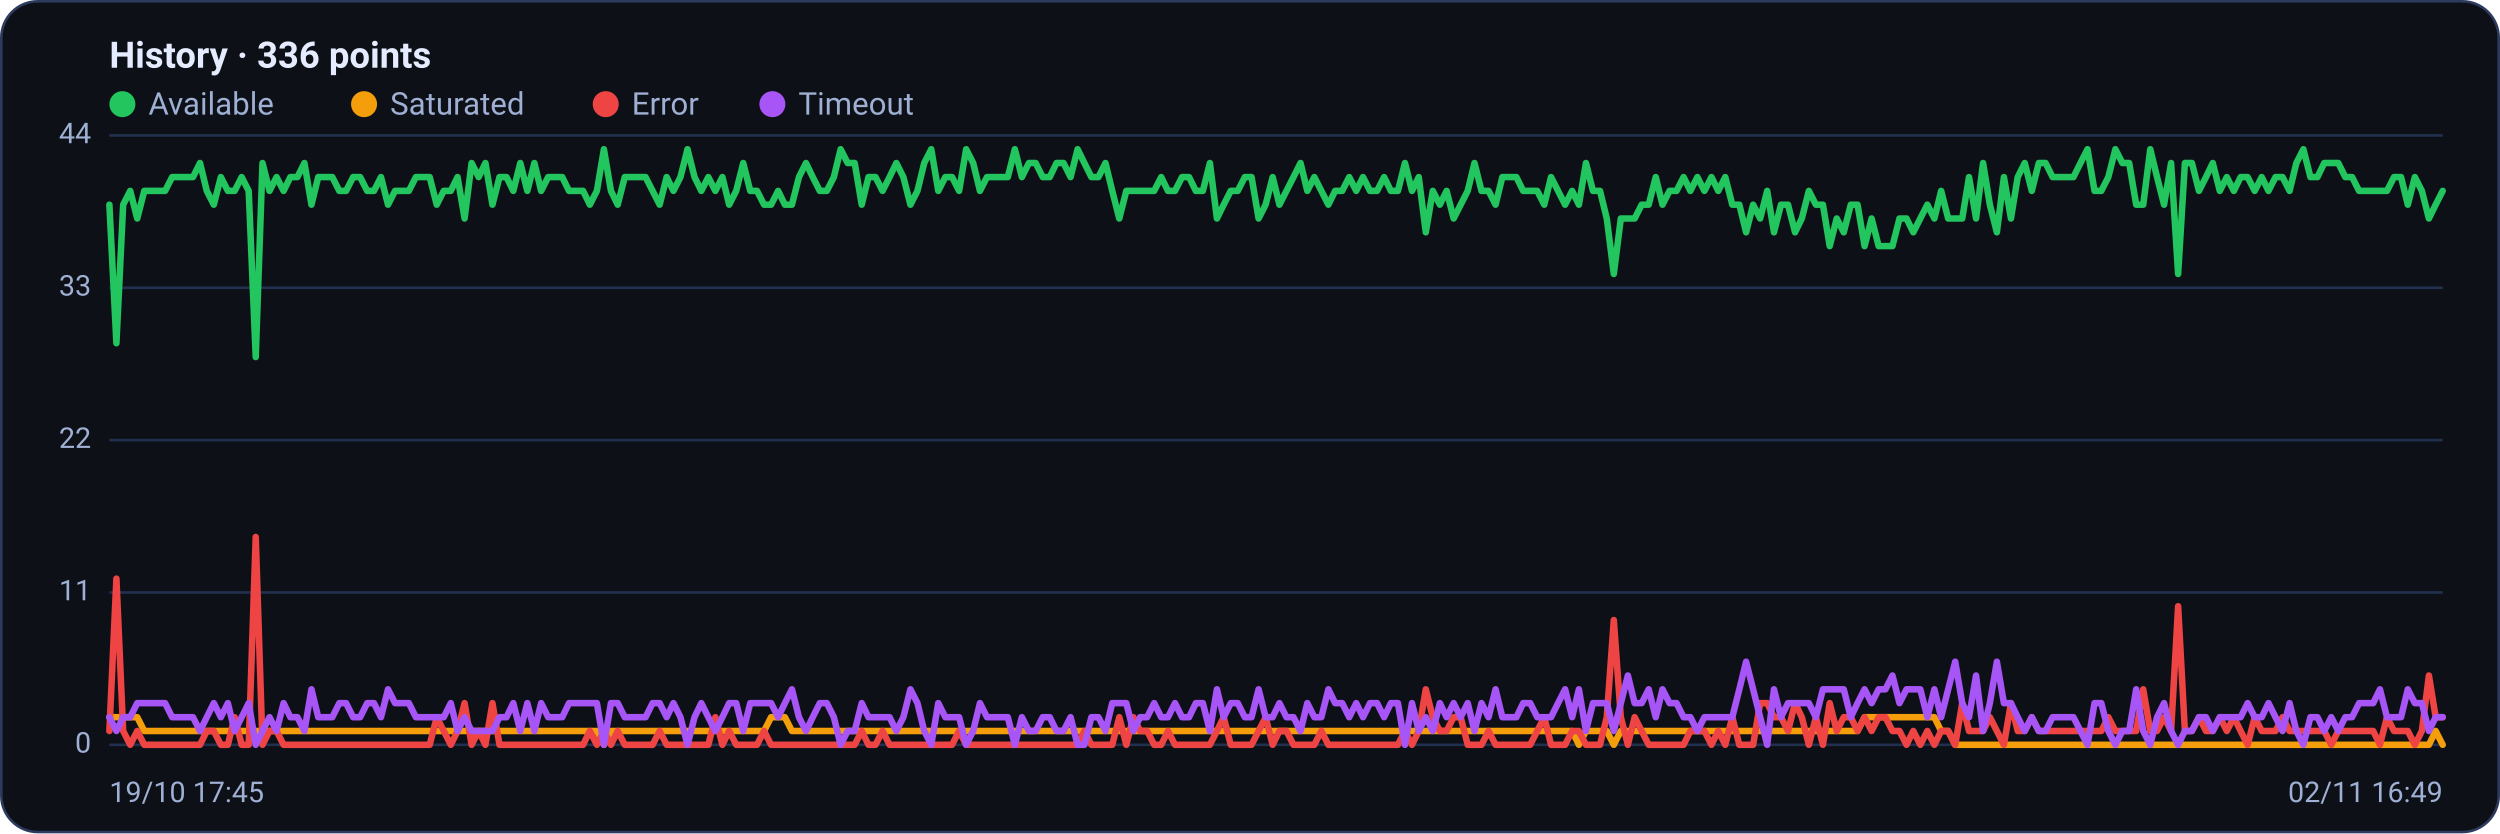
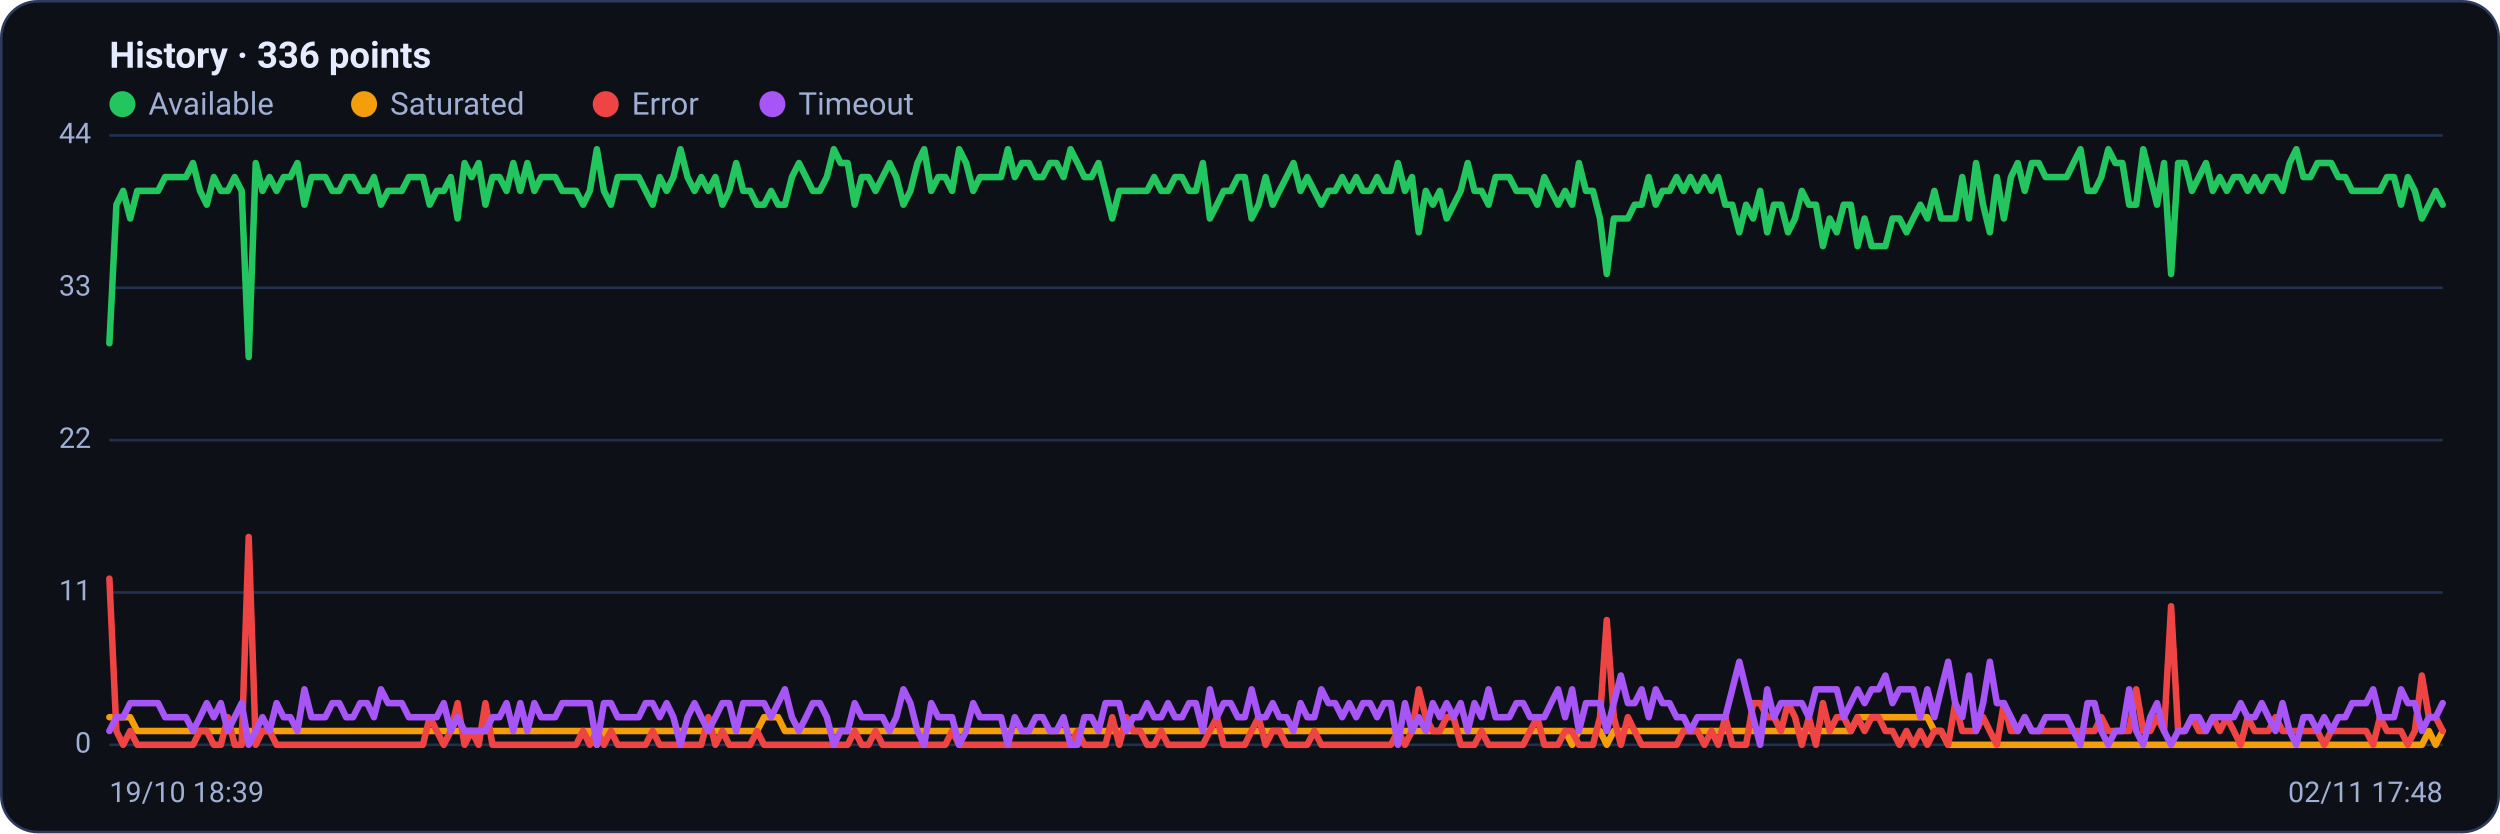
<svg xmlns="http://www.w3.org/2000/svg" viewBox="0 0 960 320" width="960" height="320" font-family="Segoe UI, system-ui, -apple-system, Roboto, Helvetica, Arial, sans-serif" role="img" aria-label="Availability history per region">
  <rect x="0.5" y="0.5" width="959" height="319" rx="14" fill="#0d1117" stroke="#2c3a5e" />
  <text x="42" y="26" font-size="14" font-weight="600" fill="#e6ecff">History · 336 points</text>
  <circle cx="47" cy="40" r="5" fill="#22c55e" />
  <text x="57" y="44" font-size="12" fill="#9fb0d4">Available</text>
  <circle cx="139.8" cy="40" r="5" fill="#f59e0b" />
  <text x="149.8" y="44" font-size="12" fill="#9fb0d4">Saturated</text>
  <circle cx="232.6" cy="40" r="5" fill="#ef4444" />
  <text x="242.6" y="44" font-size="12" fill="#9fb0d4">Error</text>
  <circle cx="296.6" cy="40" r="5" fill="#a855f7" />
  <text x="306.6" y="44" font-size="12" fill="#9fb0d4">Timeout</text>
  <line x1="42" y1="286.0" x2="938" y2="286.0" stroke="#21304f" stroke-width="1" />
  <text x="35" y="289.0" text-anchor="end" font-size="11" fill="#9fb0d4">0</text>
  <line x1="42" y1="227.5" x2="938" y2="227.5" stroke="#21304f" stroke-width="1" />
  <text x="35" y="230.5" text-anchor="end" font-size="11" fill="#9fb0d4">11</text>
  <line x1="42" y1="169.0" x2="938" y2="169.0" stroke="#21304f" stroke-width="1" />
  <text x="35" y="172.0" text-anchor="end" font-size="11" fill="#9fb0d4">22</text>
  <line x1="42" y1="110.5" x2="938" y2="110.5" stroke="#21304f" stroke-width="1" />
  <text x="35" y="113.5" text-anchor="end" font-size="11" fill="#9fb0d4">33</text>
  <line x1="42" y1="52.0" x2="938" y2="52.0" stroke="#21304f" stroke-width="1" />
  <text x="35" y="55.0" text-anchor="end" font-size="11" fill="#9fb0d4">44</text>
-   <polyline fill="none" stroke="#22c55e" stroke-width="2.5" stroke-linejoin="round" stroke-linecap="round" points="42.0,78.6 44.7,131.8 47.3,78.6 50.0,73.3 52.7,83.9 55.4,73.3 58.0,73.3 60.7,73.3 63.4,73.3 66.1,68.0 68.7,68.0 71.4,68.0 74.1,68.0 76.8,62.6 79.4,73.3 82.1,78.6 84.8,68.0 87.5,73.3 90.1,73.3 92.8,68.0 95.5,73.3 98.2,137.1 100.8,62.6 103.5,73.3 106.2,68.0 108.9,73.3 111.5,68.0 114.2,68.0 116.9,62.6 119.6,78.6 122.2,68.0 124.9,68.0 127.6,68.0 130.3,73.3 132.9,73.3 135.6,68.0 138.3,68.0 141.0,73.3 143.6,73.3 146.3,68.0 149.0,78.6 151.7,73.3 154.3,73.3 157.0,73.3 159.7,68.0 162.4,68.0 165.0,68.0 167.7,78.6 170.4,73.3 173.1,73.3 175.7,68.0 178.4,83.9 181.1,62.6 183.8,68.0 186.4,62.6 189.1,78.6 191.8,68.0 194.5,68.0 197.1,73.3 199.8,62.6 202.5,73.3 205.2,62.6 207.8,73.3 210.5,68.0 213.2,68.0 215.9,68.0 218.5,73.3 221.2,73.3 223.9,73.3 226.5,78.6 229.2,73.3 231.9,57.3 234.6,73.3 237.2,78.6 239.9,68.0 242.6,68.0 245.3,68.0 247.9,68.0 250.6,73.3 253.3,78.6 256.0,68.0 258.6,73.3 261.3,68.0 264.0,57.3 266.7,68.0 269.3,73.3 272.0,68.0 274.7,73.3 277.4,68.0 280.0,78.6 282.7,73.3 285.4,62.6 288.1,73.3 290.7,73.3 293.4,78.6 296.1,78.6 298.8,73.3 301.4,78.6 304.1,78.6 306.8,68.0 309.5,62.6 312.1,68.0 314.8,73.3 317.5,73.3 320.2,68.0 322.8,57.3 325.5,62.6 328.2,62.6 330.9,78.6 333.5,68.0 336.2,68.0 338.9,73.3 341.6,68.0 344.2,62.6 346.9,68.0 349.6,78.6 352.3,73.3 354.9,62.6 357.6,57.3 360.3,73.3 363.0,68.0 365.6,68.0 368.3,73.3 371.0,57.3 373.7,62.6 376.3,73.3 379.0,68.0 381.7,68.0 384.4,68.0 387.0,68.0 389.7,57.3 392.4,68.0 395.1,62.6 397.7,62.6 400.4,68.0 403.1,68.0 405.7,62.6 408.4,62.6 411.1,68.0 413.8,57.3 416.4,62.6 419.1,68.0 421.8,68.0 424.5,62.6 427.1,73.3 429.8,83.9 432.5,73.3 435.2,73.3 437.8,73.3 440.5,73.3 443.2,73.3 445.9,68.0 448.5,73.3 451.2,73.3 453.9,68.0 456.6,68.0 459.2,73.3 461.9,73.3 464.6,62.6 467.3,83.9 469.9,78.6 472.6,73.3 475.3,73.3 478.0,68.0 480.6,68.0 483.3,83.9 486.0,78.6 488.7,68.0 491.3,78.6 494.0,73.3 496.7,68.0 499.4,62.6 502.0,73.3 504.7,68.0 507.4,73.3 510.1,78.6 512.7,73.3 515.4,73.3 518.1,68.0 520.8,73.3 523.4,68.0 526.1,73.3 528.8,73.3 531.5,68.0 534.1,73.3 536.8,73.3 539.5,62.6 542.2,73.3 544.8,68.0 547.5,89.2 550.2,73.3 552.9,78.6 555.5,73.3 558.2,83.9 560.9,78.6 563.6,73.3 566.2,62.6 568.9,73.3 571.6,73.3 574.3,78.6 576.9,68.0 579.6,68.0 582.3,68.0 584.9,73.3 587.6,73.3 590.3,73.3 593.0,78.6 595.6,68.0 598.3,73.3 601.0,78.6 603.7,73.3 606.3,78.6 609.0,62.6 611.7,73.3 614.4,73.3 617.0,83.9 619.7,105.2 622.4,83.9 625.1,83.9 627.7,83.9 630.4,78.6 633.1,78.6 635.8,68.0 638.4,78.6 641.1,73.3 643.8,73.3 646.5,68.0 649.1,73.3 651.8,68.0 654.5,73.3 657.2,68.0 659.8,73.3 662.5,68.0 665.2,78.6 667.9,78.6 670.5,89.2 673.2,78.6 675.9,83.9 678.6,73.3 681.2,89.2 683.9,78.6 686.6,78.6 689.3,89.2 691.9,83.9 694.6,73.3 697.3,78.6 700.0,78.6 702.6,94.5 705.3,83.9 708.0,89.2 710.7,78.6 713.3,78.6 716.0,94.5 718.7,83.9 721.4,94.5 724.0,94.5 726.7,94.5 729.4,83.9 732.1,83.9 734.7,89.2 737.4,83.9 740.1,78.6 742.8,83.9 745.4,73.3 748.1,83.9 750.8,83.9 753.5,83.9 756.1,68.0 758.8,83.9 761.5,62.6 764.1,78.6 766.8,89.2 769.5,68.0 772.2,83.9 774.8,68.0 777.5,62.6 780.2,73.3 782.9,62.6 785.5,62.6 788.2,68.0 790.9,68.0 793.6,68.0 796.2,68.0 798.9,62.6 801.6,57.3 804.3,73.3 806.9,73.3 809.6,68.0 812.3,57.3 815.0,62.6 817.6,62.6 820.3,78.6 823.0,78.6 825.7,57.3 828.3,68.0 831.0,78.6 833.7,62.6 836.4,105.2 839.0,62.6 841.7,62.6 844.4,73.3 847.1,68.0 849.7,62.6 852.4,73.3 855.1,68.0 857.8,73.3 860.4,68.0 863.1,68.0 865.8,73.3 868.5,68.0 871.1,73.3 873.8,68.0 876.5,68.0 879.2,73.3 881.8,62.6 884.5,57.3 887.2,68.0 889.9,68.0 892.5,62.6 895.2,62.6 897.9,62.6 900.6,68.0 903.2,68.0 905.9,73.3 908.6,73.3 911.3,73.3 913.9,73.3 916.6,73.3 919.3,68.0 922.0,68.0 924.6,78.6 927.3,68.0 930.0,73.3 932.7,83.9 935.3,78.6 938.0,73.3" />
-   <polyline fill="none" stroke="#f59e0b" stroke-width="2.5" stroke-linejoin="round" stroke-linecap="round" points="42.0,275.4 44.7,275.4 47.3,275.4 50.0,275.4 52.7,275.4 55.4,280.7 58.0,280.7 60.7,280.7 63.4,280.7 66.1,280.7 68.7,280.7 71.4,280.7 74.1,280.7 76.8,280.7 79.4,280.7 82.1,280.7 84.8,280.7 87.5,280.7 90.1,280.7 92.8,280.7 95.5,280.7 98.2,280.7 100.8,280.7 103.5,280.7 106.2,280.7 108.9,280.7 111.5,280.7 114.2,280.7 116.9,280.7 119.6,280.7 122.2,280.7 124.9,280.7 127.6,280.7 130.3,280.7 132.9,280.7 135.6,280.7 138.3,280.7 141.0,280.7 143.6,280.7 146.3,280.7 149.0,280.7 151.7,280.7 154.3,280.7 157.0,280.7 159.7,280.7 162.4,280.7 165.0,280.7 167.7,280.7 170.4,280.7 173.1,280.7 175.7,280.7 178.4,280.7 181.1,280.7 183.8,280.7 186.4,280.7 189.1,280.7 191.8,280.7 194.5,280.7 197.1,280.7 199.8,280.7 202.5,280.7 205.2,280.7 207.8,280.7 210.5,280.7 213.2,280.7 215.9,280.7 218.5,280.7 221.2,280.7 223.9,280.7 226.5,280.7 229.2,280.7 231.9,286.0 234.6,280.7 237.2,280.7 239.9,280.7 242.6,280.7 245.3,280.7 247.9,280.7 250.6,280.7 253.3,280.7 256.0,280.7 258.6,280.7 261.3,280.7 264.0,280.7 266.7,280.7 269.3,280.7 272.0,280.7 274.7,280.7 277.4,280.7 280.0,280.7 282.7,280.7 285.4,280.7 288.1,280.7 290.7,280.7 293.4,280.7 296.1,275.4 298.8,275.4 301.4,275.4 304.1,280.7 306.8,280.7 309.5,280.7 312.1,280.7 314.8,280.7 317.5,280.7 320.2,280.7 322.8,280.7 325.5,280.7 328.2,280.7 330.9,280.7 333.5,280.7 336.2,280.7 338.9,280.7 341.6,280.7 344.2,280.7 346.9,280.7 349.6,280.7 352.3,280.7 354.9,280.7 357.6,280.7 360.3,280.7 363.0,280.7 365.6,280.7 368.3,280.7 371.0,280.7 373.7,280.7 376.3,280.7 379.0,280.7 381.7,280.7 384.4,280.7 387.0,280.7 389.7,280.7 392.4,280.7 395.1,280.7 397.7,280.7 400.4,280.7 403.1,280.7 405.7,280.7 408.4,280.7 411.1,280.7 413.8,280.7 416.4,280.7 419.1,280.7 421.8,280.7 424.5,280.7 427.1,280.7 429.8,280.7 432.5,280.7 435.2,280.7 437.8,280.7 440.5,280.7 443.2,280.7 445.9,280.7 448.5,280.7 451.2,280.7 453.9,280.7 456.6,280.7 459.2,280.7 461.9,280.7 464.6,280.7 467.3,280.7 469.9,280.7 472.6,280.7 475.3,280.7 478.0,280.7 480.6,280.7 483.3,280.7 486.0,280.7 488.7,280.7 491.3,280.7 494.0,280.7 496.7,280.7 499.4,280.7 502.0,280.7 504.7,280.7 507.4,280.7 510.1,280.7 512.7,280.7 515.4,280.7 518.1,280.7 520.8,280.7 523.4,280.7 526.1,280.7 528.8,280.7 531.5,280.7 534.1,280.7 536.8,280.7 539.5,280.7 542.2,280.7 544.8,280.7 547.5,280.7 550.2,280.7 552.9,280.7 555.5,280.7 558.2,280.7 560.9,280.7 563.6,280.7 566.2,280.7 568.9,280.7 571.6,280.7 574.3,280.7 576.9,280.7 579.6,280.7 582.3,280.7 584.9,280.7 587.6,280.7 590.3,280.7 593.0,280.7 595.6,280.7 598.3,280.7 601.0,280.7 603.7,280.7 606.3,286.0 609.0,280.7 611.7,280.7 614.4,280.7 617.0,280.7 619.7,286.0 622.4,280.7 625.1,280.7 627.7,280.7 630.4,280.7 633.1,280.7 635.8,280.7 638.4,280.7 641.1,280.7 643.8,280.7 646.5,280.7 649.1,280.7 651.8,280.7 654.5,280.7 657.2,280.7 659.8,280.7 662.5,280.7 665.2,280.7 667.9,280.7 670.5,280.7 673.2,280.7 675.9,280.7 678.6,280.7 681.2,280.7 683.9,280.7 686.6,280.7 689.3,280.7 691.9,280.7 694.6,280.7 697.3,280.7 700.0,280.7 702.6,280.7 705.3,280.7 708.0,280.7 710.7,280.7 713.3,280.7 716.0,275.4 718.7,275.4 721.4,275.4 724.0,275.4 726.7,275.4 729.4,275.4 732.1,275.4 734.7,275.4 737.4,275.4 740.1,275.4 742.8,275.4 745.4,280.7 748.1,280.7 750.8,286.0 753.5,286.0 756.1,286.0 758.8,286.0 761.5,286.0 764.1,286.0 766.8,286.0 769.5,286.0 772.2,286.0 774.8,286.0 777.5,286.0 780.2,286.0 782.9,286.0 785.5,286.0 788.2,286.0 790.9,286.0 793.6,286.0 796.2,286.0 798.9,286.0 801.6,286.0 804.3,286.0 806.9,286.0 809.6,286.0 812.3,286.0 815.0,286.0 817.6,286.0 820.3,286.0 823.0,286.0 825.7,286.0 828.3,286.0 831.0,286.0 833.7,286.0 836.4,286.0 839.0,286.0 841.7,286.0 844.4,286.0 847.1,286.0 849.7,286.0 852.4,286.0 855.1,286.0 857.8,286.0 860.4,286.0 863.1,286.0 865.8,286.0 868.5,286.0 871.1,286.0 873.8,286.0 876.5,286.0 879.2,286.0 881.8,286.0 884.5,286.0 887.2,286.0 889.9,286.0 892.5,286.0 895.2,286.0 897.9,286.0 900.6,286.0 903.2,286.0 905.9,286.0 908.6,286.0 911.3,286.0 913.9,286.0 916.6,286.0 919.3,286.0 922.0,286.0 924.6,286.0 927.3,286.0 930.0,286.0 932.7,286.0 935.3,280.7 938.0,286.0" />
-   <polyline fill="none" stroke="#ef4444" stroke-width="2.5" stroke-linejoin="round" stroke-linecap="round" points="42.0,280.7 44.7,222.2 47.3,280.7 50.0,286.0 52.7,280.7 55.4,286.0 58.0,286.0 60.7,286.0 63.4,286.0 66.1,286.0 68.7,286.0 71.4,286.0 74.1,286.0 76.8,286.0 79.4,280.7 82.1,280.7 84.8,286.0 87.5,286.0 90.1,275.4 92.8,286.0 95.5,286.0 98.2,206.2 100.8,286.0 103.5,280.7 106.2,280.7 108.9,286.0 111.5,286.0 114.2,286.0 116.9,286.0 119.6,286.0 122.2,286.0 124.9,286.0 127.6,286.0 130.3,286.0 132.9,286.0 135.6,286.0 138.3,286.0 141.0,286.0 143.6,286.0 146.3,286.0 149.0,286.0 151.7,286.0 154.3,286.0 157.0,286.0 159.7,286.0 162.4,286.0 165.0,286.0 167.7,275.4 170.4,280.7 173.1,286.0 175.7,280.7 178.4,270.0 181.1,286.0 183.8,280.7 186.4,286.0 189.1,270.0 191.8,286.0 194.5,286.0 197.1,286.0 199.8,286.0 202.5,286.0 205.2,286.0 207.8,286.0 210.5,286.0 213.2,286.0 215.9,286.0 218.5,286.0 221.2,286.0 223.9,286.0 226.5,280.7 229.2,286.0 231.9,280.7 234.6,286.0 237.2,280.7 239.9,286.0 242.6,286.0 245.3,286.0 247.9,286.0 250.6,286.0 253.3,280.7 256.0,286.0 258.6,286.0 261.3,286.0 264.0,286.0 266.7,286.0 269.3,286.0 272.0,286.0 274.7,275.4 277.4,286.0 280.0,280.7 282.7,286.0 285.4,286.0 288.1,286.0 290.7,286.0 293.4,280.7 296.1,286.0 298.8,286.0 301.4,286.0 304.1,286.0 306.8,286.0 309.5,286.0 312.1,286.0 314.8,286.0 317.5,286.0 320.2,286.0 322.8,286.0 325.5,286.0 328.2,286.0 330.9,280.7 333.5,286.0 336.2,286.0 338.9,280.7 341.6,286.0 344.2,286.0 346.9,286.0 349.6,286.0 352.3,286.0 354.9,286.0 357.6,286.0 360.3,286.0 363.0,286.0 365.6,286.0 368.3,280.7 371.0,286.0 373.7,286.0 376.3,286.0 379.0,286.0 381.7,286.0 384.4,286.0 387.0,286.0 389.7,286.0 392.4,286.0 395.1,286.0 397.7,286.0 400.4,286.0 403.1,286.0 405.7,286.0 408.4,286.0 411.1,286.0 413.8,286.0 416.4,280.7 419.1,286.0 421.8,286.0 424.5,286.0 427.1,286.0 429.8,275.4 432.5,286.0 435.2,275.4 437.8,280.7 440.5,280.7 443.2,286.0 445.9,286.0 448.5,280.7 451.2,286.0 453.9,286.0 456.6,286.0 459.2,286.0 461.9,286.0 464.6,286.0 467.3,280.7 469.9,275.4 472.6,286.0 475.3,286.0 478.0,286.0 480.6,286.0 483.3,280.7 486.0,275.4 488.7,286.0 491.3,280.7 494.0,280.7 496.7,286.0 499.4,286.0 502.0,286.0 504.7,286.0 507.4,280.7 510.1,286.0 512.7,286.0 515.4,286.0 518.1,286.0 520.8,286.0 523.4,286.0 526.1,286.0 528.8,286.0 531.5,286.0 534.1,286.0 536.8,286.0 539.5,280.7 542.2,286.0 544.8,280.7 547.5,264.7 550.2,275.4 552.9,280.7 555.5,280.7 558.2,275.4 560.9,275.4 563.6,286.0 566.2,286.0 568.9,286.0 571.6,280.7 574.3,286.0 576.9,286.0 579.6,286.0 582.3,286.0 584.9,286.0 587.6,286.0 590.3,280.7 593.0,275.4 595.6,286.0 598.3,286.0 601.0,286.0 603.7,280.7 606.3,280.7 609.0,286.0 611.7,286.0 614.4,286.0 617.0,275.4 619.7,238.1 622.4,275.4 625.1,286.0 627.7,275.4 630.4,280.7 633.1,286.0 635.8,286.0 638.4,286.0 641.1,286.0 643.8,286.0 646.5,286.0 649.1,280.7 651.8,280.7 654.5,280.7 657.2,286.0 659.8,280.7 662.5,286.0 665.2,275.4 667.9,286.0 670.5,286.0 673.2,286.0 675.9,270.0 678.6,270.0 681.2,275.4 683.9,275.4 686.6,280.7 689.3,270.0 691.9,275.4 694.6,286.0 697.3,275.4 700.0,286.0 702.6,270.0 705.3,280.7 708.0,275.4 710.7,275.4 713.3,280.7 716.0,275.4 718.7,280.7 721.4,275.4 724.0,275.4 726.7,280.7 729.4,280.7 732.1,286.0 734.7,280.7 737.4,286.0 740.1,280.7 742.8,286.0 745.4,280.7 748.1,280.7 750.8,286.0 753.5,270.0 756.1,280.7 758.8,280.7 761.5,280.7 764.1,275.4 766.8,280.7 769.5,286.0 772.2,270.0 774.8,280.7 777.5,280.7 780.2,275.4 782.9,280.7 785.5,280.7 788.2,280.7 790.9,280.7 793.6,280.7 796.2,280.7 798.9,280.7 801.6,280.7 804.3,280.7 806.9,280.7 809.6,275.4 812.3,280.7 815.0,280.7 817.6,280.7 820.3,280.7 823.0,264.7 825.7,280.7 828.3,280.7 831.0,275.4 833.7,280.7 836.4,232.8 839.0,280.7 841.7,280.7 844.4,275.4 847.1,280.7 849.7,280.7 852.4,275.4 855.1,280.7 857.8,275.4 860.4,280.7 863.1,286.0 865.8,275.4 868.5,280.7 871.1,280.7 873.8,280.7 876.5,275.4 879.2,280.7 881.8,280.7 884.5,280.7 887.2,280.7 889.9,280.7 892.5,280.7 895.2,286.0 897.9,280.7 900.6,280.7 903.2,280.7 905.9,280.7 908.6,280.7 911.3,280.7 913.9,286.0 916.6,275.4 919.3,280.7 922.0,280.7 924.6,280.7 927.3,286.0 930.0,280.7 932.7,259.4 935.3,275.4 938.0,275.4" />
-   <polyline fill="none" stroke="#a855f7" stroke-width="2.5" stroke-linejoin="round" stroke-linecap="round" points="42.0,275.4 44.7,280.7 47.3,275.4 50.0,275.4 52.7,270.0 55.4,270.0 58.0,270.0 60.7,270.0 63.4,270.0 66.1,275.4 68.7,275.4 71.4,275.4 74.1,275.4 76.8,280.7 79.4,275.4 82.1,270.0 84.8,275.4 87.5,270.0 90.1,280.7 92.8,275.4 95.5,270.0 98.2,286.0 100.8,280.7 103.5,275.4 106.2,280.7 108.9,270.0 111.5,275.4 114.2,275.4 116.9,280.7 119.6,264.7 122.2,275.4 124.9,275.4 127.6,275.4 130.3,270.0 132.9,270.0 135.6,275.4 138.3,275.4 141.0,270.0 143.6,270.0 146.3,275.4 149.0,264.7 151.7,270.0 154.3,270.0 157.0,270.0 159.7,275.4 162.4,275.4 165.0,275.4 167.7,275.4 170.4,275.4 173.1,270.0 175.7,280.7 178.4,275.4 181.1,280.7 183.8,280.7 186.4,280.7 189.1,280.7 191.8,275.4 194.5,275.4 197.1,270.0 199.8,280.7 202.5,270.0 205.2,280.7 207.8,270.0 210.5,275.4 213.2,275.4 215.9,275.4 218.5,270.0 221.2,270.0 223.9,270.0 226.5,270.0 229.2,270.0 231.9,286.0 234.6,270.0 237.2,270.0 239.9,275.4 242.6,275.4 245.3,275.4 247.9,275.4 250.6,270.0 253.3,270.0 256.0,275.4 258.6,270.0 261.3,275.4 264.0,286.0 266.7,275.4 269.3,270.0 272.0,275.4 274.7,280.7 277.4,275.4 280.0,270.0 282.7,270.0 285.4,280.7 288.1,270.0 290.7,270.0 293.4,270.0 296.1,270.0 298.8,275.4 301.4,270.0 304.1,264.7 306.8,275.4 309.5,280.7 312.1,275.4 314.8,270.0 317.5,270.0 320.2,275.4 322.8,286.0 325.5,280.7 328.2,280.7 330.9,270.0 333.5,275.4 336.2,275.4 338.9,275.4 341.6,275.4 344.2,280.7 346.9,275.4 349.6,264.7 352.3,270.0 354.9,280.7 357.6,286.0 360.3,270.0 363.0,275.4 365.6,275.4 368.3,275.4 371.0,286.0 373.7,280.7 376.3,270.0 379.0,275.4 381.7,275.4 384.4,275.4 387.0,275.4 389.7,286.0 392.4,275.4 395.1,280.7 397.7,280.7 400.4,275.4 403.1,275.4 405.7,280.7 408.4,280.7 411.1,275.4 413.8,286.0 416.4,286.0 419.1,275.4 421.8,275.4 424.5,280.7 427.1,270.0 429.8,270.0 432.5,270.0 435.2,280.7 437.8,275.4 440.5,275.4 443.2,270.0 445.9,275.4 448.5,275.4 451.2,270.0 453.9,275.4 456.6,275.4 459.2,270.0 461.9,270.0 464.6,280.7 467.3,264.7 469.9,275.4 472.6,270.0 475.3,270.0 478.0,275.4 480.6,275.4 483.3,264.7 486.0,275.4 488.7,275.4 491.3,270.0 494.0,275.4 496.7,275.4 499.4,280.7 502.0,270.0 504.7,275.4 507.4,275.4 510.1,264.7 512.7,270.0 515.4,270.0 518.1,275.4 520.8,270.0 523.4,275.4 526.1,270.0 528.8,270.0 531.5,275.4 534.1,270.0 536.8,270.0 539.5,286.0 542.2,270.0 544.8,280.7 547.5,275.4 550.2,280.7 552.9,270.0 555.5,275.4 558.2,270.0 560.9,275.4 563.6,270.0 566.2,280.7 568.9,270.0 571.6,275.4 574.3,264.7 576.9,275.4 579.6,275.4 582.3,275.4 584.9,270.0 587.6,270.0 590.3,275.4 593.0,275.4 595.6,275.4 598.3,270.0 601.0,264.7 603.7,275.4 606.3,264.7 609.0,280.7 611.7,270.0 614.4,270.0 617.0,270.0 619.7,280.7 622.4,270.0 625.1,259.4 627.7,270.0 630.4,270.0 633.1,264.7 635.8,275.4 638.4,264.7 641.1,270.0 643.8,270.0 646.5,275.4 649.1,275.4 651.8,280.7 654.5,275.4 657.2,275.4 659.8,275.4 662.5,275.4 665.2,275.4 667.9,264.7 670.5,254.1 673.2,264.7 675.9,275.4 678.6,286.0 681.2,264.7 683.9,275.4 686.6,270.0 689.3,270.0 691.9,270.0 694.6,270.0 697.3,275.4 700.0,264.7 702.6,264.7 705.3,264.7 708.0,264.7 710.7,275.4 713.3,270.0 716.0,264.7 718.7,270.0 721.4,264.7 724.0,264.7 726.7,259.4 729.4,270.0 732.1,264.7 734.7,264.7 737.4,264.7 740.1,275.4 742.8,264.7 745.4,275.4 748.1,264.7 750.8,254.1 753.5,270.0 756.1,275.4 758.8,259.4 761.5,280.7 764.1,270.0 766.8,254.1 769.5,270.0 772.2,270.0 774.8,275.4 777.5,280.7 780.2,275.4 782.9,280.7 785.5,280.7 788.2,275.4 790.9,275.4 793.6,275.4 796.2,275.4 798.9,280.7 801.6,286.0 804.3,270.0 806.9,270.0 809.6,280.7 812.3,286.0 815.0,280.7 817.6,280.7 820.3,264.7 823.0,280.7 825.7,286.0 828.3,275.4 831.0,270.0 833.7,280.7 836.4,286.0 839.0,280.7 841.7,280.7 844.4,275.4 847.1,275.4 849.7,280.7 852.4,275.4 855.1,275.4 857.8,275.4 860.4,275.4 863.1,270.0 865.8,275.4 868.5,275.4 871.1,270.0 873.8,275.4 876.5,280.7 879.2,270.0 881.8,280.7 884.5,286.0 887.2,275.4 889.9,275.4 892.5,280.7 895.2,275.4 897.9,280.7 900.6,275.4 903.2,275.4 905.9,270.0 908.6,270.0 911.3,270.0 913.9,264.7 916.6,275.4 919.3,275.4 922.0,275.4 924.6,264.7 927.3,270.0 930.0,270.0 932.7,280.7 935.3,275.4 938.0,275.4" />
-   <text x="42" y="308" font-size="11" fill="#9fb0d4">19/10 17:45</text>
-   <text x="938" y="308" text-anchor="end" font-size="11" fill="#9fb0d4">02/11 16:49</text>
+   <polyline fill="none" stroke="#22c55e" stroke-width="2.5" stroke-linejoin="round" stroke-linecap="round" points="42.0,131.8 44.7,78.6 47.3,73.3 50.0,83.9 52.7,73.3 55.4,73.3 58.0,73.3 60.7,73.3 63.4,68.0 66.1,68.0 68.7,68.0 71.4,68.0 74.1,62.6 76.8,73.3 79.4,78.6 82.1,68.0 84.8,73.3 87.5,73.3 90.1,68.0 92.8,73.3 95.5,137.1 98.2,62.6 100.8,73.3 103.5,68.0 106.2,73.3 108.9,68.0 111.5,68.0 114.2,62.6 116.9,78.6 119.6,68.0 122.2,68.0 124.9,68.0 127.6,73.3 130.3,73.3 132.9,68.0 135.6,68.0 138.3,73.3 141.0,73.3 143.6,68.0 146.3,78.6 149.0,73.3 151.7,73.3 154.3,73.3 157.0,68.0 159.7,68.0 162.4,68.0 165.0,78.6 167.7,73.3 170.4,73.3 173.1,68.0 175.7,83.9 178.4,62.6 181.1,68.0 183.8,62.6 186.4,78.6 189.1,68.0 191.8,68.0 194.5,73.3 197.1,62.6 199.8,73.3 202.5,62.6 205.2,73.3 207.8,68.0 210.5,68.0 213.2,68.0 215.9,73.3 218.5,73.3 221.2,73.3 223.9,78.6 226.5,73.3 229.2,57.3 231.9,73.3 234.6,78.6 237.2,68.0 239.9,68.0 242.6,68.0 245.3,68.0 247.9,73.3 250.6,78.6 253.3,68.0 256.0,73.3 258.6,68.0 261.3,57.3 264.0,68.0 266.7,73.3 269.3,68.0 272.0,73.3 274.7,68.0 277.4,78.6 280.0,73.3 282.7,62.6 285.4,73.3 288.1,73.3 290.7,78.6 293.4,78.6 296.1,73.3 298.8,78.6 301.4,78.6 304.1,68.0 306.8,62.6 309.5,68.0 312.1,73.3 314.8,73.3 317.5,68.0 320.2,57.3 322.8,62.6 325.5,62.6 328.2,78.6 330.9,68.0 333.5,68.0 336.2,73.3 338.9,68.0 341.6,62.6 344.2,68.0 346.9,78.6 349.6,73.3 352.3,62.6 354.9,57.3 357.6,73.3 360.3,68.0 363.0,68.0 365.6,73.3 368.3,57.3 371.0,62.6 373.7,73.3 376.3,68.0 379.0,68.0 381.7,68.0 384.4,68.0 387.0,57.3 389.7,68.0 392.4,62.6 395.1,62.6 397.7,68.0 400.4,68.0 403.1,62.6 405.7,62.6 408.4,68.0 411.1,57.3 413.8,62.6 416.4,68.0 419.1,68.0 421.8,62.6 424.5,73.3 427.1,83.9 429.8,73.3 432.5,73.3 435.2,73.3 437.8,73.3 440.5,73.3 443.2,68.0 445.9,73.3 448.5,73.3 451.2,68.0 453.9,68.0 456.6,73.3 459.2,73.3 461.9,62.6 464.6,83.9 467.3,78.6 469.9,73.3 472.6,73.3 475.3,68.0 478.0,68.0 480.6,83.9 483.3,78.6 486.0,68.0 488.7,78.6 491.3,73.3 494.0,68.0 496.7,62.6 499.4,73.3 502.0,68.0 504.7,73.3 507.4,78.6 510.1,73.3 512.7,73.3 515.4,68.0 518.1,73.3 520.8,68.0 523.4,73.3 526.1,73.3 528.8,68.0 531.5,73.3 534.1,73.3 536.8,62.6 539.5,73.3 542.2,68.0 544.8,89.2 547.5,73.3 550.2,78.6 552.9,73.3 555.5,83.9 558.2,78.6 560.9,73.3 563.6,62.6 566.2,73.3 568.9,73.3 571.6,78.6 574.3,68.0 576.9,68.0 579.6,68.0 582.3,73.3 584.9,73.3 587.6,73.3 590.3,78.6 593.0,68.0 595.6,73.3 598.3,78.6 601.0,73.3 603.7,78.6 606.3,62.6 609.0,73.3 611.7,73.3 614.4,83.9 617.0,105.2 619.7,83.9 622.4,83.9 625.1,83.9 627.7,78.6 630.4,78.6 633.1,68.0 635.8,78.6 638.4,73.3 641.1,73.3 643.8,68.0 646.5,73.3 649.1,68.0 651.8,73.3 654.5,68.0 657.2,73.3 659.8,68.0 662.5,78.6 665.2,78.6 667.9,89.2 670.5,78.6 673.2,83.9 675.9,73.3 678.6,89.2 681.2,78.6 683.9,78.6 686.6,89.2 689.3,83.9 691.9,73.3 694.6,78.6 697.3,78.6 700.0,94.5 702.6,83.9 705.3,89.2 708.0,78.6 710.7,78.6 713.3,94.5 716.0,83.9 718.7,94.5 721.4,94.5 724.0,94.5 726.7,83.9 729.4,83.9 732.1,89.2 734.7,83.9 737.4,78.6 740.1,83.9 742.8,73.3 745.4,83.9 748.1,83.9 750.8,83.9 753.5,68.0 756.1,83.9 758.8,62.6 761.5,78.6 764.1,89.2 766.8,68.0 769.5,83.9 772.2,68.0 774.8,62.6 777.5,73.3 780.2,62.6 782.9,62.6 785.5,68.0 788.2,68.0 790.9,68.0 793.6,68.0 796.2,62.6 798.9,57.3 801.6,73.3 804.3,73.3 806.9,68.0 809.6,57.3 812.3,62.6 815.0,62.6 817.6,78.6 820.3,78.6 823.0,57.3 825.7,68.0 828.3,78.6 831.0,62.6 833.7,105.2 836.4,62.6 839.0,62.6 841.7,73.3 844.4,68.0 847.1,62.6 849.7,73.3 852.4,68.0 855.1,73.3 857.8,68.0 860.4,68.0 863.1,73.3 865.8,68.0 868.5,73.3 871.1,68.0 873.8,68.0 876.5,73.3 879.2,62.6 881.8,57.3 884.5,68.0 887.2,68.0 889.9,62.6 892.5,62.6 895.2,62.6 897.9,68.0 900.6,68.0 903.2,73.3 905.9,73.3 908.6,73.3 911.3,73.3 913.9,73.3 916.6,68.0 919.3,68.0 922.0,78.6 924.6,68.0 927.3,73.3 930.0,83.9 932.7,78.6 935.3,73.3 938.0,78.6" />
+   <polyline fill="none" stroke="#f59e0b" stroke-width="2.5" stroke-linejoin="round" stroke-linecap="round" points="42.0,275.4 44.7,275.4 47.3,275.4 50.0,275.4 52.7,280.7 55.4,280.7 58.0,280.7 60.7,280.7 63.4,280.7 66.1,280.7 68.7,280.7 71.4,280.7 74.1,280.7 76.8,280.7 79.4,280.7 82.1,280.7 84.8,280.7 87.5,280.7 90.1,280.7 92.8,280.7 95.5,280.7 98.2,280.7 100.8,280.7 103.5,280.7 106.2,280.7 108.9,280.7 111.5,280.7 114.2,280.7 116.9,280.7 119.6,280.7 122.2,280.7 124.9,280.7 127.6,280.7 130.3,280.7 132.9,280.7 135.6,280.7 138.3,280.7 141.0,280.7 143.6,280.7 146.3,280.7 149.0,280.7 151.7,280.7 154.3,280.7 157.0,280.7 159.7,280.7 162.4,280.7 165.0,280.7 167.7,280.7 170.4,280.7 173.1,280.7 175.7,280.7 178.4,280.7 181.1,280.7 183.8,280.7 186.4,280.7 189.1,280.7 191.8,280.7 194.5,280.7 197.1,280.7 199.8,280.7 202.5,280.7 205.2,280.7 207.8,280.7 210.5,280.7 213.2,280.7 215.9,280.7 218.5,280.7 221.2,280.7 223.9,280.7 226.5,280.7 229.2,286.0 231.9,280.7 234.6,280.7 237.2,280.7 239.9,280.7 242.6,280.7 245.3,280.7 247.9,280.7 250.6,280.7 253.3,280.7 256.0,280.7 258.6,280.7 261.3,280.7 264.0,280.7 266.7,280.7 269.3,280.7 272.0,280.7 274.7,280.7 277.4,280.7 280.0,280.7 282.7,280.7 285.4,280.7 288.1,280.7 290.7,280.7 293.4,275.4 296.1,275.4 298.8,275.4 301.4,280.7 304.1,280.7 306.8,280.7 309.5,280.7 312.1,280.7 314.8,280.7 317.5,280.7 320.2,280.7 322.8,280.7 325.5,280.7 328.2,280.7 330.9,280.7 333.5,280.7 336.2,280.7 338.9,280.7 341.6,280.7 344.2,280.7 346.9,280.7 349.6,280.7 352.3,280.7 354.9,280.7 357.6,280.7 360.3,280.7 363.0,280.7 365.6,280.7 368.3,280.7 371.0,280.7 373.7,280.7 376.3,280.7 379.0,280.7 381.7,280.7 384.4,280.7 387.0,280.7 389.7,280.7 392.4,280.7 395.1,280.7 397.7,280.7 400.4,280.7 403.1,280.7 405.7,280.7 408.4,280.7 411.1,280.7 413.8,280.7 416.4,280.7 419.1,280.7 421.8,280.7 424.5,280.7 427.1,280.7 429.8,280.7 432.5,280.7 435.2,280.7 437.8,280.7 440.5,280.7 443.2,280.7 445.9,280.7 448.5,280.7 451.2,280.7 453.9,280.7 456.6,280.7 459.2,280.7 461.9,280.7 464.6,280.7 467.3,280.7 469.9,280.7 472.6,280.7 475.3,280.7 478.0,280.7 480.6,280.7 483.3,280.7 486.0,280.7 488.7,280.7 491.3,280.7 494.0,280.7 496.7,280.7 499.4,280.7 502.0,280.7 504.7,280.7 507.4,280.7 510.1,280.7 512.7,280.7 515.4,280.7 518.1,280.7 520.8,280.7 523.4,280.7 526.1,280.7 528.8,280.7 531.5,280.7 534.1,280.7 536.8,280.7 539.5,280.7 542.2,280.7 544.8,280.7 547.5,280.7 550.2,280.7 552.9,280.7 555.5,280.7 558.2,280.7 560.9,280.7 563.6,280.7 566.2,280.7 568.9,280.7 571.6,280.7 574.3,280.7 576.9,280.7 579.6,280.7 582.3,280.7 584.9,280.7 587.6,280.7 590.3,280.7 593.0,280.7 595.6,280.7 598.3,280.7 601.0,280.7 603.7,286.0 606.3,280.7 609.0,280.7 611.7,280.7 614.4,280.7 617.0,286.0 619.7,280.7 622.4,280.7 625.1,280.7 627.7,280.7 630.4,280.7 633.1,280.7 635.8,280.7 638.4,280.7 641.1,280.7 643.8,280.7 646.5,280.7 649.1,280.7 651.8,280.7 654.5,280.7 657.2,280.7 659.8,280.7 662.5,280.7 665.2,280.7 667.9,280.7 670.5,280.7 673.2,280.7 675.9,280.7 678.6,280.7 681.2,280.7 683.9,280.7 686.6,280.7 689.3,280.7 691.9,280.7 694.6,280.7 697.3,280.7 700.0,280.7 702.6,280.7 705.3,280.7 708.0,280.7 710.7,280.7 713.3,275.4 716.0,275.4 718.7,275.4 721.4,275.4 724.0,275.4 726.7,275.4 729.4,275.4 732.1,275.4 734.7,275.4 737.4,275.4 740.1,275.4 742.8,280.7 745.4,280.7 748.1,286.0 750.8,286.0 753.5,286.0 756.1,286.0 758.8,286.0 761.5,286.0 764.1,286.0 766.8,286.0 769.5,286.0 772.2,286.0 774.8,286.0 777.5,286.0 780.2,286.0 782.9,286.0 785.5,286.0 788.2,286.0 790.9,286.0 793.6,286.0 796.2,286.0 798.9,286.0 801.6,286.0 804.3,286.0 806.9,286.0 809.6,286.0 812.3,286.0 815.0,286.0 817.6,286.0 820.3,286.0 823.0,286.0 825.7,286.0 828.3,286.0 831.0,286.0 833.7,286.0 836.4,286.0 839.0,286.0 841.7,286.0 844.4,286.0 847.1,286.0 849.7,286.0 852.4,286.0 855.1,286.0 857.8,286.0 860.4,286.0 863.1,286.0 865.8,286.0 868.5,286.0 871.1,286.0 873.8,286.0 876.5,286.0 879.2,286.0 881.8,286.0 884.5,286.0 887.2,286.0 889.9,286.0 892.5,286.0 895.2,286.0 897.9,286.0 900.6,286.0 903.2,286.0 905.9,286.0 908.6,286.0 911.3,286.0 913.9,286.0 916.6,286.0 919.3,286.0 922.0,286.0 924.6,286.0 927.3,286.0 930.0,286.0 932.7,280.7 935.3,286.0 938.0,280.7" />
+   <polyline fill="none" stroke="#ef4444" stroke-width="2.5" stroke-linejoin="round" stroke-linecap="round" points="42.0,222.2 44.7,280.7 47.3,286.0 50.0,280.7 52.7,286.0 55.4,286.0 58.0,286.0 60.7,286.0 63.4,286.0 66.1,286.0 68.7,286.0 71.4,286.0 74.1,286.0 76.8,280.7 79.4,280.7 82.1,286.0 84.8,286.0 87.5,275.4 90.1,286.0 92.8,286.0 95.5,206.2 98.2,286.0 100.8,280.7 103.5,280.7 106.2,286.0 108.9,286.0 111.5,286.0 114.2,286.0 116.9,286.0 119.6,286.0 122.2,286.0 124.9,286.0 127.6,286.0 130.3,286.0 132.9,286.0 135.6,286.0 138.3,286.0 141.0,286.0 143.6,286.0 146.3,286.0 149.0,286.0 151.7,286.0 154.3,286.0 157.0,286.0 159.7,286.0 162.4,286.0 165.0,275.4 167.7,280.7 170.4,286.0 173.1,280.7 175.7,270.0 178.4,286.0 181.1,280.7 183.8,286.0 186.4,270.0 189.1,286.0 191.8,286.0 194.5,286.0 197.1,286.0 199.8,286.0 202.5,286.0 205.2,286.0 207.8,286.0 210.5,286.0 213.2,286.0 215.9,286.0 218.5,286.0 221.2,286.0 223.9,280.7 226.5,286.0 229.2,280.7 231.9,286.0 234.6,280.7 237.2,286.0 239.9,286.0 242.6,286.0 245.3,286.0 247.9,286.0 250.6,280.7 253.3,286.0 256.0,286.0 258.6,286.0 261.3,286.0 264.0,286.0 266.7,286.0 269.3,286.0 272.0,275.4 274.7,286.0 277.4,280.7 280.0,286.0 282.7,286.0 285.4,286.0 288.1,286.0 290.7,280.7 293.4,286.0 296.1,286.0 298.8,286.0 301.4,286.0 304.1,286.0 306.8,286.0 309.5,286.0 312.1,286.0 314.8,286.0 317.5,286.0 320.2,286.0 322.8,286.0 325.5,286.0 328.2,280.7 330.9,286.0 333.5,286.0 336.2,280.7 338.9,286.0 341.6,286.0 344.2,286.0 346.9,286.0 349.6,286.0 352.3,286.0 354.9,286.0 357.6,286.0 360.3,286.0 363.0,286.0 365.6,280.7 368.3,286.0 371.0,286.0 373.7,286.0 376.3,286.0 379.0,286.0 381.7,286.0 384.4,286.0 387.0,286.0 389.7,286.0 392.4,286.0 395.1,286.0 397.7,286.0 400.4,286.0 403.1,286.0 405.7,286.0 408.4,286.0 411.1,286.0 413.8,280.7 416.4,286.0 419.1,286.0 421.8,286.0 424.5,286.0 427.1,275.4 429.8,286.0 432.5,275.4 435.2,280.7 437.8,280.7 440.5,286.0 443.2,286.0 445.9,280.7 448.5,286.0 451.2,286.0 453.9,286.0 456.6,286.0 459.2,286.0 461.9,286.0 464.6,280.7 467.3,275.4 469.9,286.0 472.6,286.0 475.3,286.0 478.0,286.0 480.6,280.7 483.3,275.4 486.0,286.0 488.7,280.7 491.3,280.7 494.0,286.0 496.7,286.0 499.4,286.0 502.0,286.0 504.7,280.7 507.4,286.0 510.1,286.0 512.7,286.0 515.4,286.0 518.1,286.0 520.8,286.0 523.4,286.0 526.1,286.0 528.8,286.0 531.5,286.0 534.1,286.0 536.8,280.7 539.5,286.0 542.2,280.7 544.8,264.7 547.5,275.4 550.2,280.7 552.9,280.7 555.5,275.4 558.2,275.4 560.9,286.0 563.6,286.0 566.2,286.0 568.9,280.7 571.6,286.0 574.3,286.0 576.9,286.0 579.6,286.0 582.3,286.0 584.9,286.0 587.6,280.7 590.3,275.4 593.0,286.0 595.6,286.0 598.3,286.0 601.0,280.7 603.7,280.7 606.3,286.0 609.0,286.0 611.7,286.0 614.4,275.4 617.0,238.1 619.7,275.4 622.4,286.0 625.1,275.4 627.7,280.7 630.4,286.0 633.1,286.0 635.8,286.0 638.4,286.0 641.1,286.0 643.8,286.0 646.5,280.7 649.1,280.7 651.8,280.7 654.5,286.0 657.2,280.7 659.8,286.0 662.5,275.4 665.2,286.0 667.9,286.0 670.5,286.0 673.2,270.0 675.9,270.0 678.6,275.4 681.2,275.4 683.9,280.7 686.6,270.0 689.3,275.4 691.9,286.0 694.6,275.4 697.3,286.0 700.0,270.0 702.6,280.7 705.3,275.4 708.0,275.4 710.7,280.7 713.3,275.4 716.0,280.7 718.7,275.4 721.4,275.4 724.0,280.7 726.7,280.7 729.4,286.0 732.1,280.7 734.7,286.0 737.4,280.7 740.1,286.0 742.8,280.7 745.4,280.7 748.1,286.0 750.8,270.0 753.5,280.7 756.1,280.7 758.8,280.7 761.5,275.4 764.1,280.7 766.8,286.0 769.5,270.0 772.2,280.7 774.8,280.7 777.5,275.4 780.2,280.7 782.9,280.7 785.5,280.7 788.2,280.7 790.9,280.7 793.6,280.7 796.2,280.7 798.9,280.7 801.6,280.7 804.3,280.7 806.9,275.4 809.6,280.7 812.3,280.7 815.0,280.7 817.6,280.7 820.3,264.7 823.0,280.7 825.7,280.7 828.3,275.4 831.0,280.7 833.7,232.8 836.4,280.7 839.0,280.7 841.7,275.4 844.4,280.7 847.1,280.7 849.7,275.4 852.4,280.7 855.1,275.4 857.8,280.7 860.4,286.0 863.1,275.4 865.8,280.7 868.5,280.7 871.1,280.7 873.8,275.4 876.5,280.7 879.2,280.7 881.8,280.7 884.5,280.7 887.2,280.7 889.9,280.7 892.5,286.0 895.2,280.7 897.9,280.7 900.6,280.7 903.2,280.7 905.9,280.7 908.6,280.7 911.3,286.0 913.9,275.4 916.6,280.7 919.3,280.7 922.0,280.7 924.6,286.0 927.3,280.7 930.0,259.4 932.7,275.4 935.3,275.4 938.0,280.7" />
+   <polyline fill="none" stroke="#a855f7" stroke-width="2.5" stroke-linejoin="round" stroke-linecap="round" points="42.0,280.7 44.7,275.4 47.3,275.4 50.0,270.0 52.7,270.0 55.4,270.0 58.0,270.0 60.7,270.0 63.4,275.4 66.1,275.4 68.7,275.4 71.4,275.4 74.1,280.7 76.8,275.4 79.4,270.0 82.1,275.4 84.8,270.0 87.5,280.7 90.1,275.4 92.8,270.0 95.5,286.0 98.2,280.7 100.8,275.4 103.5,280.7 106.2,270.0 108.9,275.4 111.5,275.4 114.2,280.7 116.9,264.7 119.6,275.4 122.2,275.4 124.9,275.4 127.6,270.0 130.3,270.0 132.9,275.4 135.6,275.4 138.3,270.0 141.0,270.0 143.6,275.4 146.3,264.7 149.0,270.0 151.7,270.0 154.3,270.0 157.0,275.4 159.7,275.4 162.4,275.4 165.0,275.4 167.7,275.4 170.4,270.0 173.1,280.7 175.7,275.4 178.4,280.7 181.1,280.7 183.8,280.7 186.4,280.7 189.1,275.4 191.8,275.4 194.5,270.0 197.1,280.7 199.8,270.0 202.5,280.7 205.2,270.0 207.8,275.4 210.5,275.4 213.2,275.4 215.9,270.0 218.5,270.0 221.2,270.0 223.9,270.0 226.5,270.0 229.2,286.0 231.9,270.0 234.6,270.0 237.2,275.4 239.9,275.4 242.6,275.4 245.3,275.4 247.9,270.0 250.6,270.0 253.3,275.4 256.0,270.0 258.6,275.4 261.3,286.0 264.0,275.4 266.7,270.0 269.3,275.4 272.0,280.7 274.7,275.4 277.4,270.0 280.0,270.0 282.7,280.7 285.4,270.0 288.1,270.0 290.7,270.0 293.4,270.0 296.1,275.4 298.8,270.0 301.4,264.7 304.1,275.4 306.8,280.7 309.5,275.4 312.1,270.0 314.8,270.0 317.5,275.4 320.2,286.0 322.8,280.7 325.5,280.7 328.2,270.0 330.9,275.4 333.5,275.4 336.2,275.4 338.9,275.4 341.6,280.7 344.2,275.4 346.9,264.7 349.6,270.0 352.3,280.7 354.9,286.0 357.6,270.0 360.3,275.4 363.0,275.4 365.6,275.4 368.3,286.0 371.0,280.7 373.7,270.0 376.3,275.4 379.0,275.4 381.7,275.4 384.4,275.4 387.0,286.0 389.7,275.4 392.4,280.7 395.1,280.7 397.7,275.4 400.4,275.4 403.1,280.7 405.7,280.7 408.4,275.4 411.1,286.0 413.8,286.0 416.4,275.4 419.1,275.4 421.8,280.7 424.5,270.0 427.1,270.0 429.8,270.0 432.5,280.7 435.2,275.4 437.8,275.4 440.5,270.0 443.2,275.4 445.9,275.4 448.5,270.0 451.2,275.4 453.9,275.4 456.6,270.0 459.2,270.0 461.9,280.7 464.6,264.7 467.3,275.4 469.9,270.0 472.6,270.0 475.3,275.4 478.0,275.4 480.6,264.7 483.3,275.4 486.0,275.4 488.7,270.0 491.3,275.4 494.0,275.4 496.7,280.7 499.4,270.0 502.0,275.4 504.7,275.4 507.4,264.7 510.1,270.0 512.7,270.0 515.4,275.4 518.1,270.0 520.8,275.4 523.4,270.0 526.1,270.0 528.8,275.4 531.5,270.0 534.1,270.0 536.8,286.0 539.5,270.0 542.2,280.7 544.8,275.4 547.5,280.7 550.2,270.0 552.9,275.4 555.5,270.0 558.2,275.4 560.9,270.0 563.6,280.7 566.2,270.0 568.9,275.4 571.6,264.7 574.3,275.4 576.9,275.4 579.6,275.4 582.3,270.0 584.9,270.0 587.6,275.4 590.3,275.4 593.0,275.4 595.6,270.0 598.3,264.7 601.0,275.4 603.7,264.7 606.3,280.7 609.0,270.0 611.7,270.0 614.4,270.0 617.0,280.7 619.7,270.0 622.4,259.4 625.1,270.0 627.7,270.0 630.4,264.7 633.1,275.4 635.8,264.7 638.4,270.0 641.1,270.0 643.8,275.4 646.5,275.4 649.1,280.7 651.8,275.4 654.5,275.4 657.2,275.4 659.8,275.4 662.5,275.4 665.2,264.7 667.9,254.1 670.5,264.7 673.2,275.4 675.9,286.0 678.6,264.7 681.2,275.4 683.9,270.0 686.6,270.0 689.3,270.0 691.9,270.0 694.6,275.4 697.3,264.7 700.0,264.7 702.6,264.7 705.3,264.7 708.0,275.4 710.7,270.0 713.3,264.7 716.0,270.0 718.7,264.7 721.4,264.7 724.0,259.4 726.7,270.0 729.4,264.7 732.1,264.7 734.7,264.7 737.4,275.4 740.1,264.7 742.8,275.4 745.4,264.7 748.1,254.1 750.8,270.0 753.5,275.4 756.1,259.4 758.8,280.7 761.5,270.0 764.1,254.1 766.8,270.0 769.5,270.0 772.2,275.4 774.8,280.7 777.5,275.4 780.2,280.7 782.9,280.7 785.5,275.4 788.2,275.4 790.9,275.4 793.6,275.4 796.2,280.7 798.9,286.0 801.6,270.0 804.3,270.0 806.9,280.7 809.6,286.0 812.3,280.7 815.0,280.7 817.6,264.7 820.3,280.7 823.0,286.0 825.7,275.4 828.3,270.0 831.0,280.7 833.7,286.0 836.4,280.7 839.0,280.7 841.7,275.4 844.4,275.4 847.1,280.7 849.7,275.4 852.4,275.4 855.1,275.4 857.8,275.4 860.4,270.0 863.1,275.4 865.8,275.4 868.5,270.0 871.1,275.4 873.8,280.7 876.5,270.0 879.2,280.7 881.8,286.0 884.5,275.4 887.2,275.4 889.9,280.7 892.5,275.4 895.2,280.7 897.9,275.4 900.6,275.4 903.2,270.0 905.9,270.0 908.6,270.0 911.3,264.7 913.9,275.4 916.6,275.4 919.3,275.4 922.0,264.7 924.6,270.0 927.3,270.0 930.0,280.7 932.7,275.4 935.3,275.4 938.0,270.0" />
+   <text x="42" y="308" font-size="11" fill="#9fb0d4">19/10 18:39</text>
+   <text x="938" y="308" text-anchor="end" font-size="11" fill="#9fb0d4">02/11 17:48</text>
</svg>
